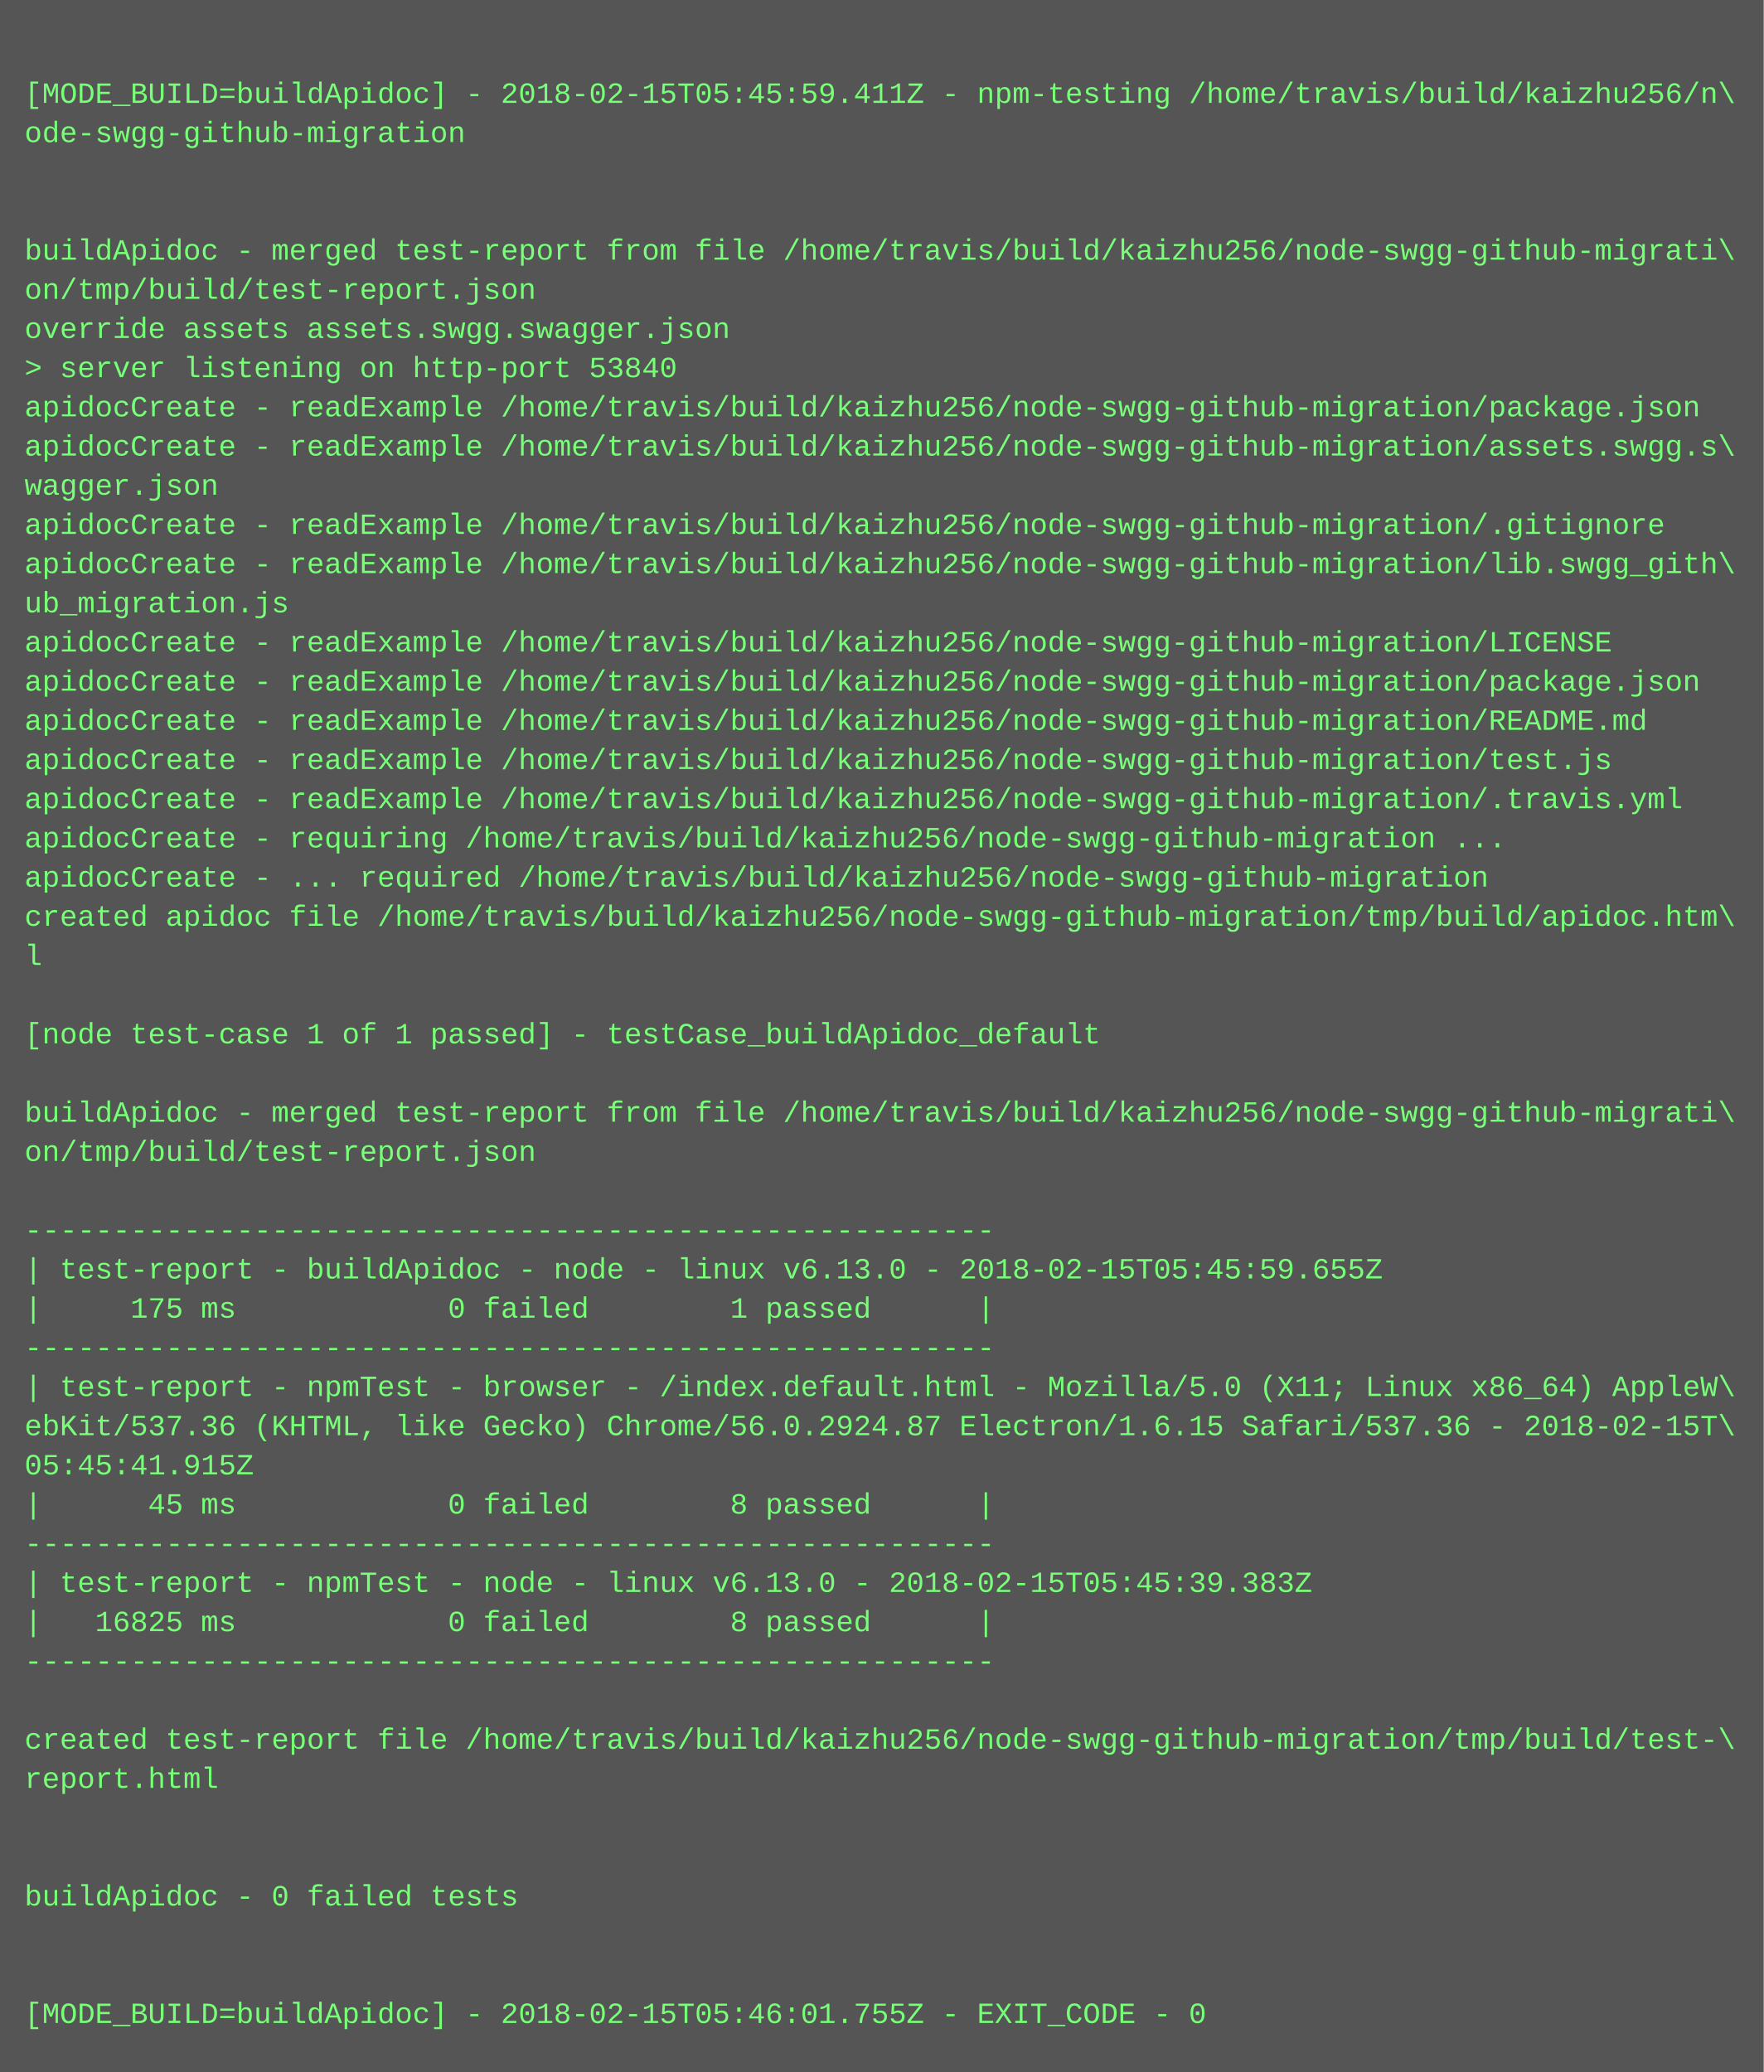
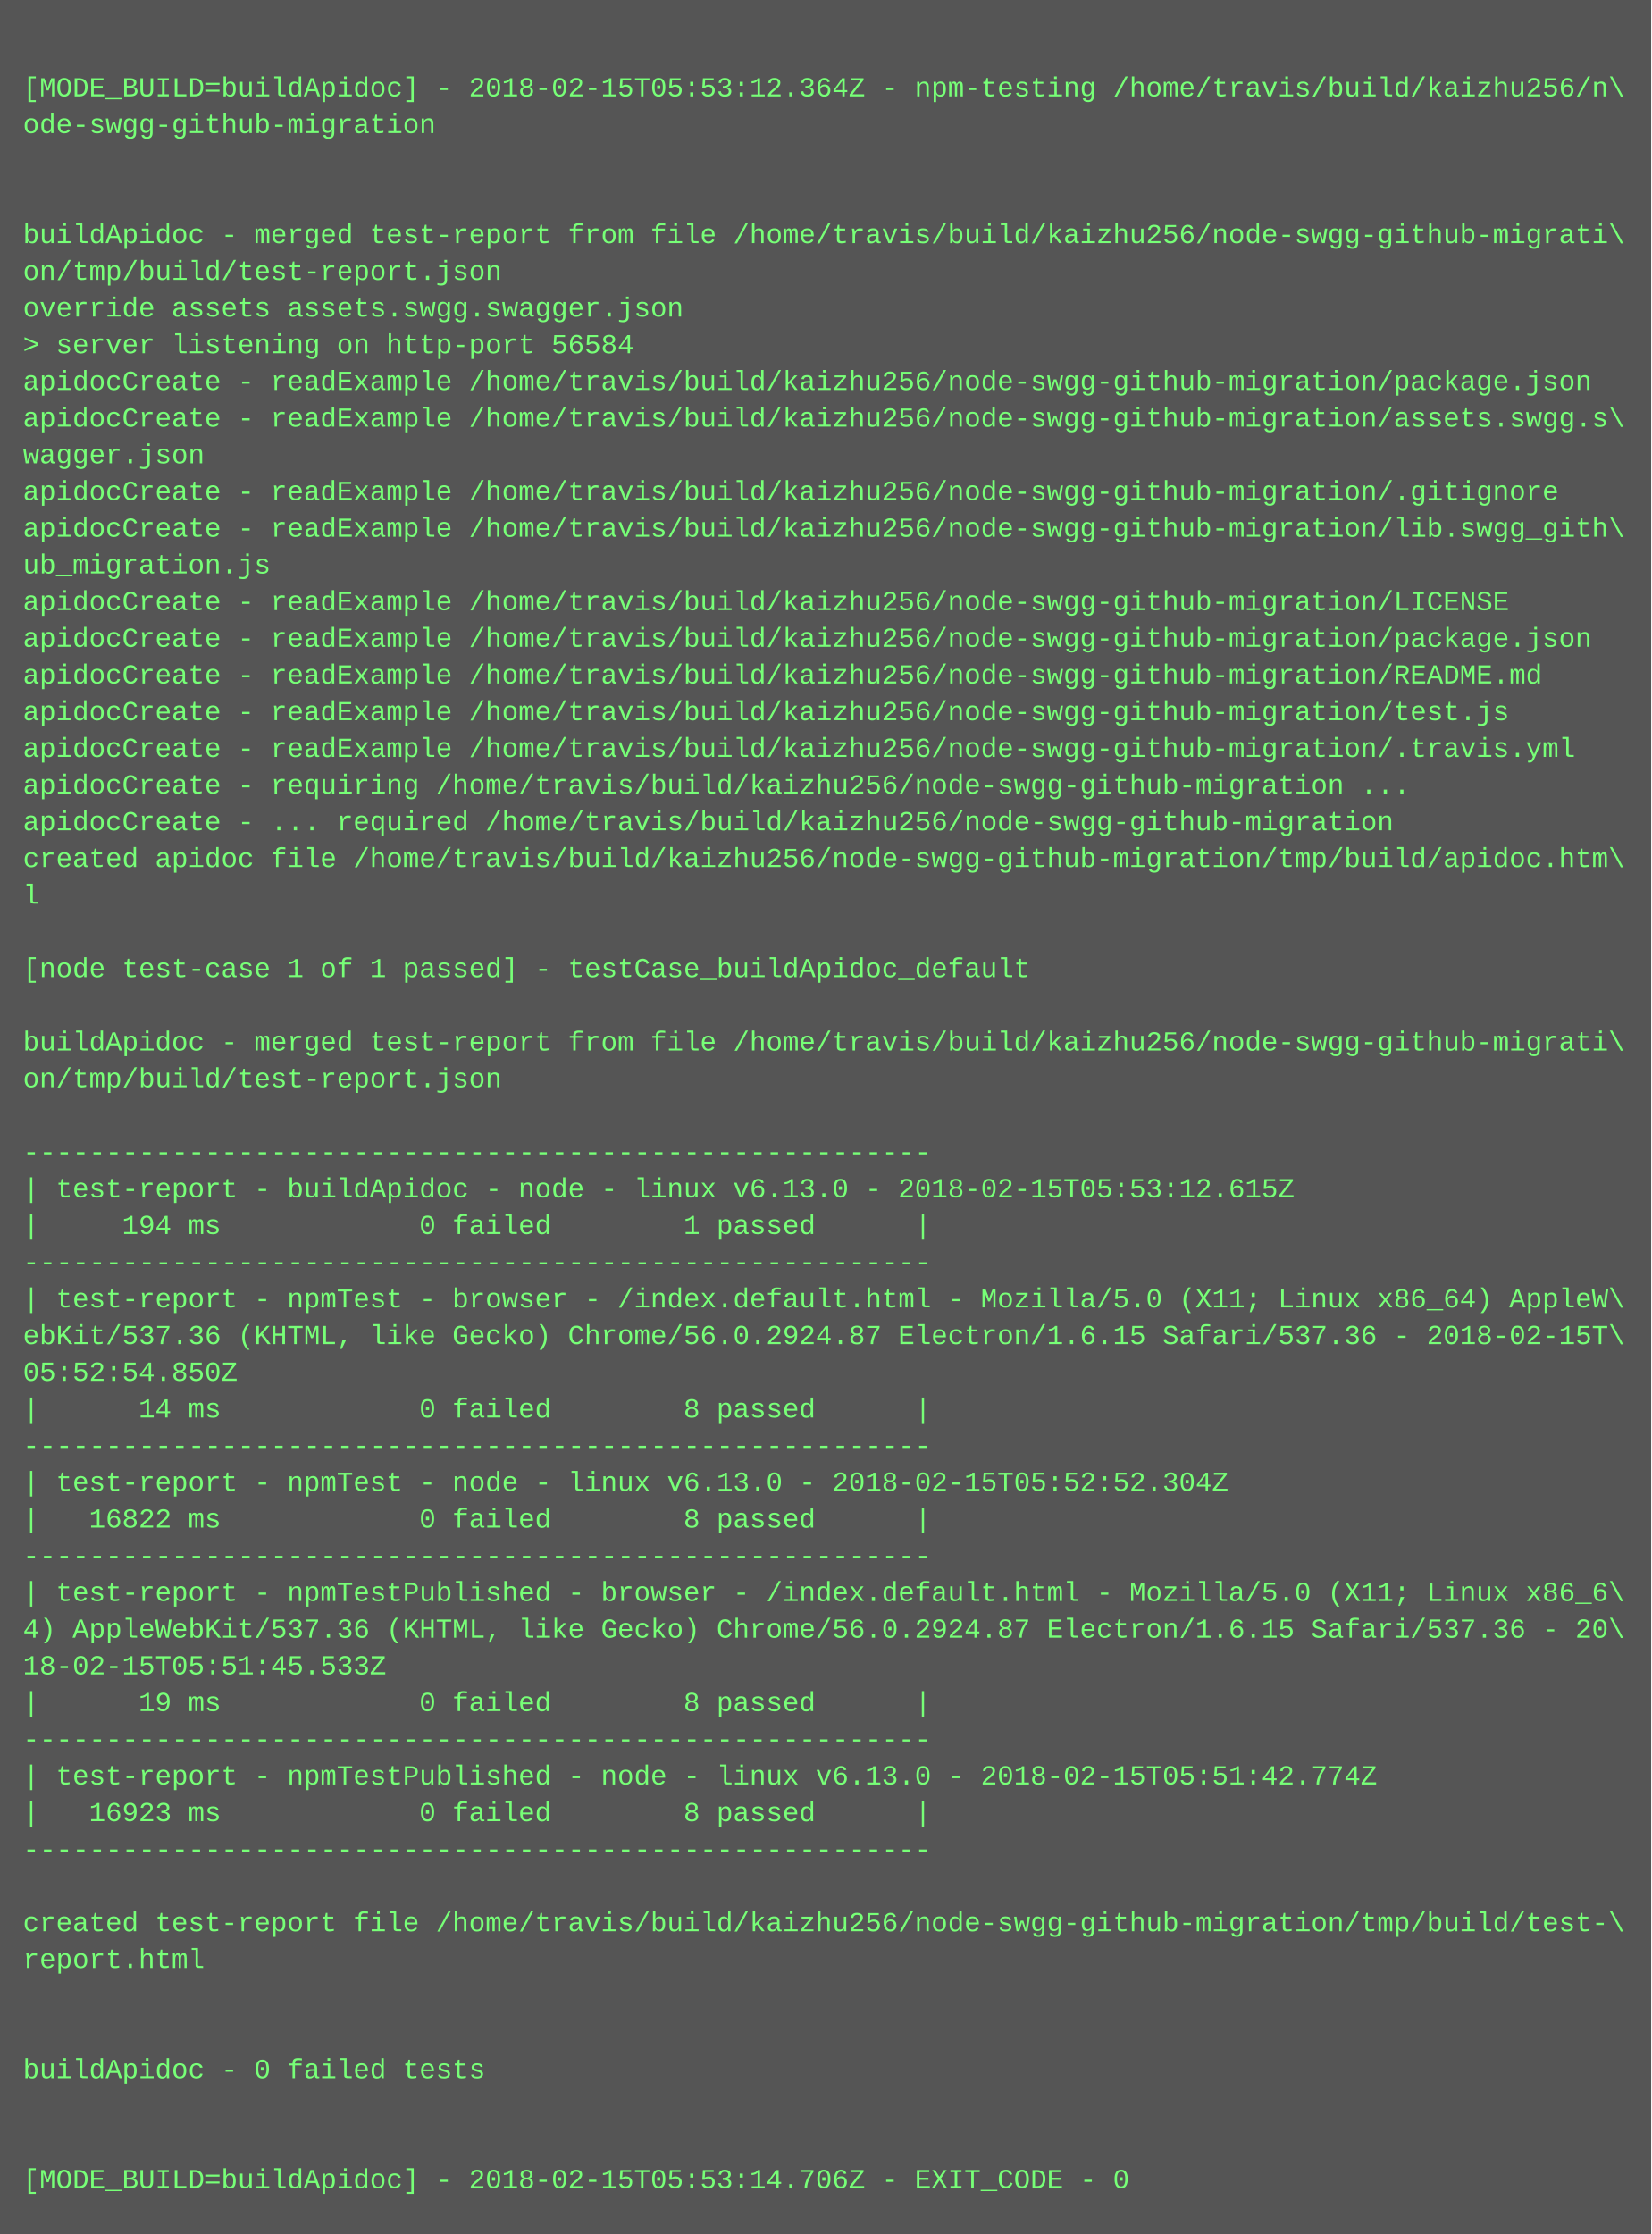
- <svg xmlns="http://www.w3.org/2000/svg" height="846" width="720">
-   <rect height="846" fill="#555" width="720" />
+ <svg xmlns="http://www.w3.org/2000/svg" height="974" width="720">
+   <rect height="974" fill="#555" width="720" />
  <text fill="#7f7" font-family="Courier New" font-size="12" xml:space="preserve">
    <tspan x="10" y="26" />
-     <tspan x="10" y="42">[MODE_BUILD=buildApidoc] - 2018-02-15T05:45:59.411Z - npm-testing /home/travis/build/kaizhu256/n\</tspan>
+     <tspan x="10" y="42">[MODE_BUILD=buildApidoc] - 2018-02-15T05:53:12.364Z - npm-testing /home/travis/build/kaizhu256/n\</tspan>
    <tspan x="10" y="58">ode-swgg-github-migration</tspan>
    <tspan x="10" y="74" />
    <tspan x="10" y="90" />
    <tspan x="10" y="106">buildApidoc - merged test-report from file /home/travis/build/kaizhu256/node-swgg-github-migrati\</tspan>
    <tspan x="10" y="122">on/tmp/build/test-report.json</tspan>
    <tspan x="10" y="138">override assets assets.swgg.swagger.json</tspan>
-     <tspan x="10" y="154">&gt; server listening on http-port 53840</tspan>
+     <tspan x="10" y="154">&gt; server listening on http-port 56584</tspan>
    <tspan x="10" y="170">apidocCreate - readExample /home/travis/build/kaizhu256/node-swgg-github-migration/package.json</tspan>
    <tspan x="10" y="186">apidocCreate - readExample /home/travis/build/kaizhu256/node-swgg-github-migration/assets.swgg.s\</tspan>
    <tspan x="10" y="202">wagger.json</tspan>
    <tspan x="10" y="218">apidocCreate - readExample /home/travis/build/kaizhu256/node-swgg-github-migration/.gitignore</tspan>
    <tspan x="10" y="234">apidocCreate - readExample /home/travis/build/kaizhu256/node-swgg-github-migration/lib.swgg_gith\</tspan>
    <tspan x="10" y="250">ub_migration.js</tspan>
    <tspan x="10" y="266">apidocCreate - readExample /home/travis/build/kaizhu256/node-swgg-github-migration/LICENSE</tspan>
    <tspan x="10" y="282">apidocCreate - readExample /home/travis/build/kaizhu256/node-swgg-github-migration/package.json</tspan>
    <tspan x="10" y="298">apidocCreate - readExample /home/travis/build/kaizhu256/node-swgg-github-migration/README.md</tspan>
    <tspan x="10" y="314">apidocCreate - readExample /home/travis/build/kaizhu256/node-swgg-github-migration/test.js</tspan>
    <tspan x="10" y="330">apidocCreate - readExample /home/travis/build/kaizhu256/node-swgg-github-migration/.travis.yml</tspan>
    <tspan x="10" y="346">apidocCreate - requiring /home/travis/build/kaizhu256/node-swgg-github-migration ...</tspan>
    <tspan x="10" y="362">apidocCreate - ... required /home/travis/build/kaizhu256/node-swgg-github-migration</tspan>
    <tspan x="10" y="378">created apidoc file /home/travis/build/kaizhu256/node-swgg-github-migration/tmp/build/apidoc.htm\</tspan>
    <tspan x="10" y="394">l</tspan>
    <tspan x="10" y="410" />
    <tspan x="10" y="426">[node test-case 1 of 1 passed] - testCase_buildApidoc_default</tspan>
    <tspan x="10" y="442" />
    <tspan x="10" y="458">buildApidoc - merged test-report from file /home/travis/build/kaizhu256/node-swgg-github-migrati\</tspan>
    <tspan x="10" y="474">on/tmp/build/test-report.json</tspan>
    <tspan x="10" y="490" />
    <tspan x="10" y="506">-------------------------------------------------------</tspan>
-     <tspan x="10" y="522">| test-report - buildApidoc - node - linux v6.13.0 - 2018-02-15T05:45:59.655Z</tspan>
-     <tspan x="10" y="538">|     175 ms            0 failed        1 passed      |</tspan>
+     <tspan x="10" y="522">| test-report - buildApidoc - node - linux v6.13.0 - 2018-02-15T05:53:12.615Z</tspan>
+     <tspan x="10" y="538">|     194 ms            0 failed        1 passed      |</tspan>
    <tspan x="10" y="554">-------------------------------------------------------</tspan>
    <tspan x="10" y="570">| test-report - npmTest - browser - /index.default.html - Mozilla/5.0 (X11; Linux x86_64) AppleW\</tspan>
    <tspan x="10" y="586">ebKit/537.36 (KHTML, like Gecko) Chrome/56.0.2924.87 Electron/1.6.15 Safari/537.36 - 2018-02-15T\</tspan>
-     <tspan x="10" y="602">05:45:41.915Z</tspan>
-     <tspan x="10" y="618">|      45 ms            0 failed        8 passed      |</tspan>
+     <tspan x="10" y="602">05:52:54.850Z</tspan>
+     <tspan x="10" y="618">|      14 ms            0 failed        8 passed      |</tspan>
    <tspan x="10" y="634">-------------------------------------------------------</tspan>
-     <tspan x="10" y="650">| test-report - npmTest - node - linux v6.13.0 - 2018-02-15T05:45:39.383Z</tspan>
-     <tspan x="10" y="666">|   16825 ms            0 failed        8 passed      |</tspan>
+     <tspan x="10" y="650">| test-report - npmTest - node - linux v6.13.0 - 2018-02-15T05:52:52.304Z</tspan>
+     <tspan x="10" y="666">|   16822 ms            0 failed        8 passed      |</tspan>
    <tspan x="10" y="682">-------------------------------------------------------</tspan>
-     <tspan x="10" y="698" />
-     <tspan x="10" y="714">created test-report file /home/travis/build/kaizhu256/node-swgg-github-migration/tmp/build/test-\</tspan>
-     <tspan x="10" y="730">report.html</tspan>
-     <tspan x="10" y="746" />
-     <tspan x="10" y="762" />
-     <tspan x="10" y="778">buildApidoc - 0 failed tests</tspan>
-     <tspan x="10" y="794" />
-     <tspan x="10" y="810" />
-     <tspan x="10" y="826">[MODE_BUILD=buildApidoc] - 2018-02-15T05:46:01.755Z - EXIT_CODE - 0</tspan>
+     <tspan x="10" y="698">| test-report - npmTestPublished - browser - /index.default.html - Mozilla/5.0 (X11; Linux x86_6\</tspan>
+     <tspan x="10" y="714">4) AppleWebKit/537.36 (KHTML, like Gecko) Chrome/56.0.2924.87 Electron/1.6.15 Safari/537.36 - 20\</tspan>
+     <tspan x="10" y="730">18-02-15T05:51:45.533Z</tspan>
+     <tspan x="10" y="746">|      19 ms            0 failed        8 passed      |</tspan>
+     <tspan x="10" y="762">-------------------------------------------------------</tspan>
+     <tspan x="10" y="778">| test-report - npmTestPublished - node - linux v6.13.0 - 2018-02-15T05:51:42.774Z</tspan>
+     <tspan x="10" y="794">|   16923 ms            0 failed        8 passed      |</tspan>
+     <tspan x="10" y="810">-------------------------------------------------------</tspan>
+     <tspan x="10" y="826" />
+     <tspan x="10" y="842">created test-report file /home/travis/build/kaizhu256/node-swgg-github-migration/tmp/build/test-\</tspan>
+     <tspan x="10" y="858">report.html</tspan>
+     <tspan x="10" y="874" />
+     <tspan x="10" y="890" />
+     <tspan x="10" y="906">buildApidoc - 0 failed tests</tspan>
+     <tspan x="10" y="922" />
+     <tspan x="10" y="938" />
+     <tspan x="10" y="954">[MODE_BUILD=buildApidoc] - 2018-02-15T05:53:14.706Z - EXIT_CODE - 0</tspan>
  </text>
</svg>
